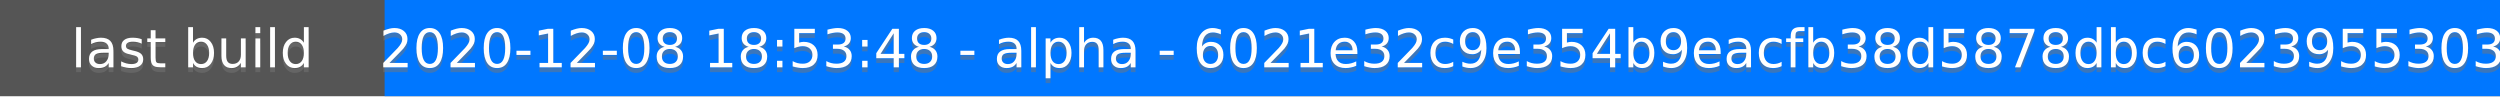
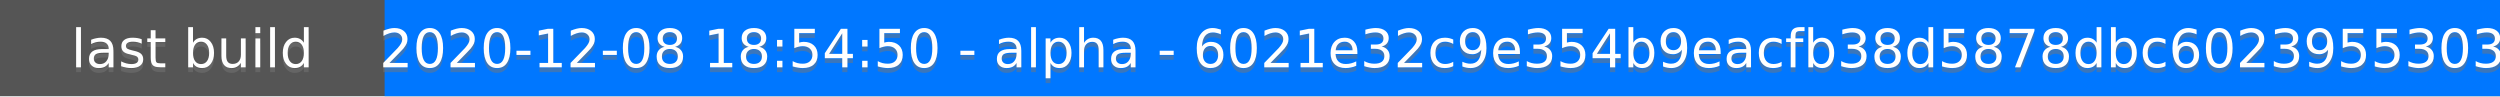
<svg xmlns="http://www.w3.org/2000/svg" height="20" width="520">
  <rect fill="#555" height="20" width="520" />
  <rect fill="#07f" height="20" width="440" x="80" />
  <g fill="#fff" font-family="DejaVu Sans,Verdana,Geneva,sans-serif" font-size="11" text-anchor="middle">
    <text fill-opacity=".5" fill="#777" x="40" y="15">last build</text>
    <text x="40" y="14">last build</text>
-     <text fill-opacity=".5" fill="#777" x="300" y="15">2020-12-08 18:53:48 - alpha - 6021e32c9e354b9eacfb38d5878dbc6023955303</text>
-     <text x="300" y="14">2020-12-08 18:53:48 - alpha - 6021e32c9e354b9eacfb38d5878dbc6023955303</text>
+     <text fill-opacity=".5" fill="#777" x="300" y="15">2020-12-08 18:54:50 - alpha - 6021e32c9e354b9eacfb38d5878dbc6023955303</text>
+     <text x="300" y="14">2020-12-08 18:54:50 - alpha - 6021e32c9e354b9eacfb38d5878dbc6023955303</text>
  </g>
</svg>
